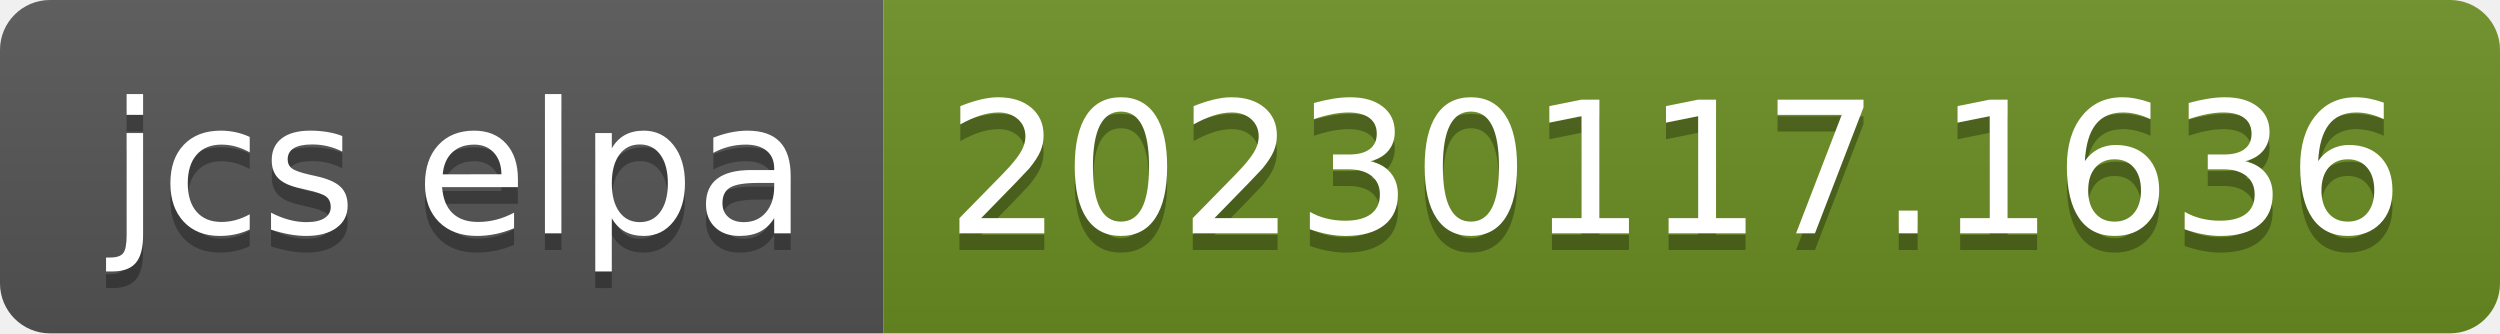
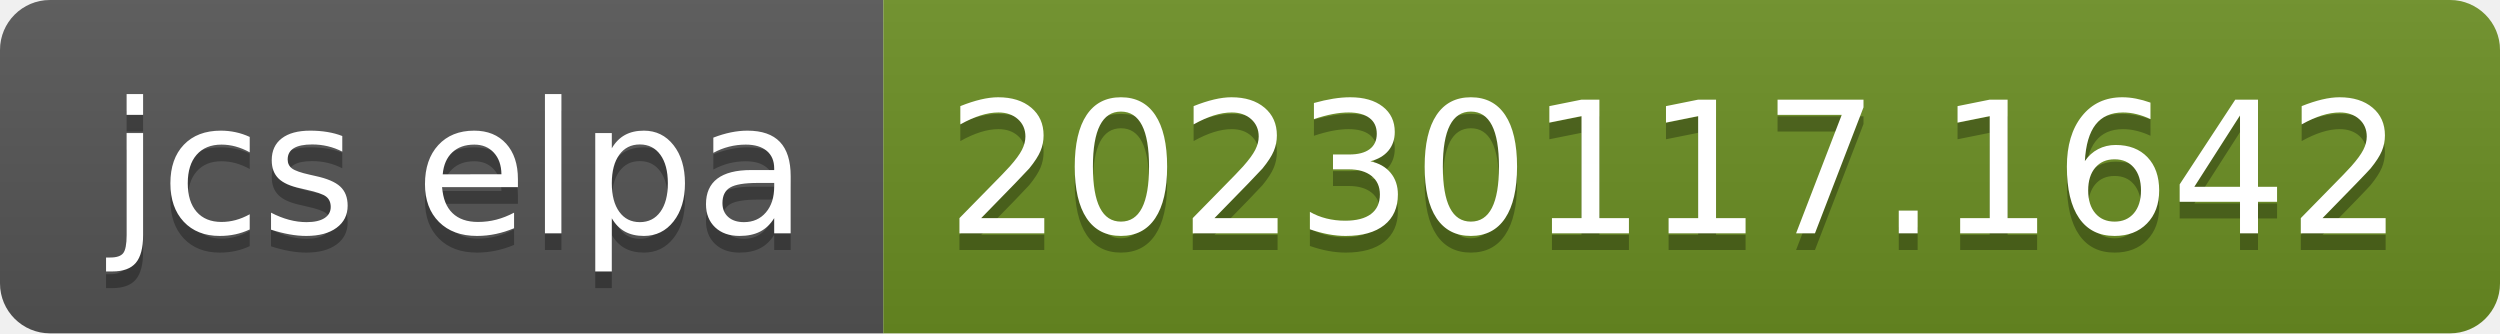
- <svg xmlns="http://www.w3.org/2000/svg" width="150" height="20" role="img" aria-label="jcs elpa: 20230117.1636">
+ <svg xmlns="http://www.w3.org/2000/svg" width="150" height="20" role="img" aria-label="jcs elpa: 20230117.1642">
  <linearGradient id="s" x2="0" y2="100%">
    <stop offset="0" stop-color="#bbb" stop-opacity=".1" />
    <stop offset="1" stop-opacity=".1" />
  </linearGradient>
  <clipPath id="r">
    <rect width="150" height="20" rx="3" fill="#fff" />
  </clipPath>
  <g clip-path="url(#r)">
    <rect width="53" height="20" fill="#555" />
    <rect x="53" width="97" height="20" fill="#6b8e23" />
    <rect width="150" height="20" fill="url(#s)" />
  </g>
  <g fill="#fff" text-anchor="middle" font-family="Verdana,Geneva,DejaVu Sans,sans-serif" text-rendering="geometricPrecision" font-size="110">
    <text aria-hidden="true" x="275" y="150" fill="#010101" fill-opacity=".3" transform="scale(.1)" textLength="430">jcs elpa</text>
    <text x="275" y="140" transform="scale(.1)" fill="#fff" textLength="430">jcs elpa</text>
-     <text aria-hidden="true" x="1005" y="150" fill="#010101" fill-opacity=".3" transform="scale(.1)" textLength="870">20230117.1636</text>
-     <text x="1005" y="140" transform="scale(.1)" fill="#fff" textLength="870">20230117.1636</text>
+     <text aria-hidden="true" x="1005" y="150" fill="#010101" fill-opacity=".3" transform="scale(.1)" textLength="870">20230117.1642</text>
+     <text x="1005" y="140" transform="scale(.1)" fill="#fff" textLength="870">20230117.1642</text>
  </g>
</svg>
